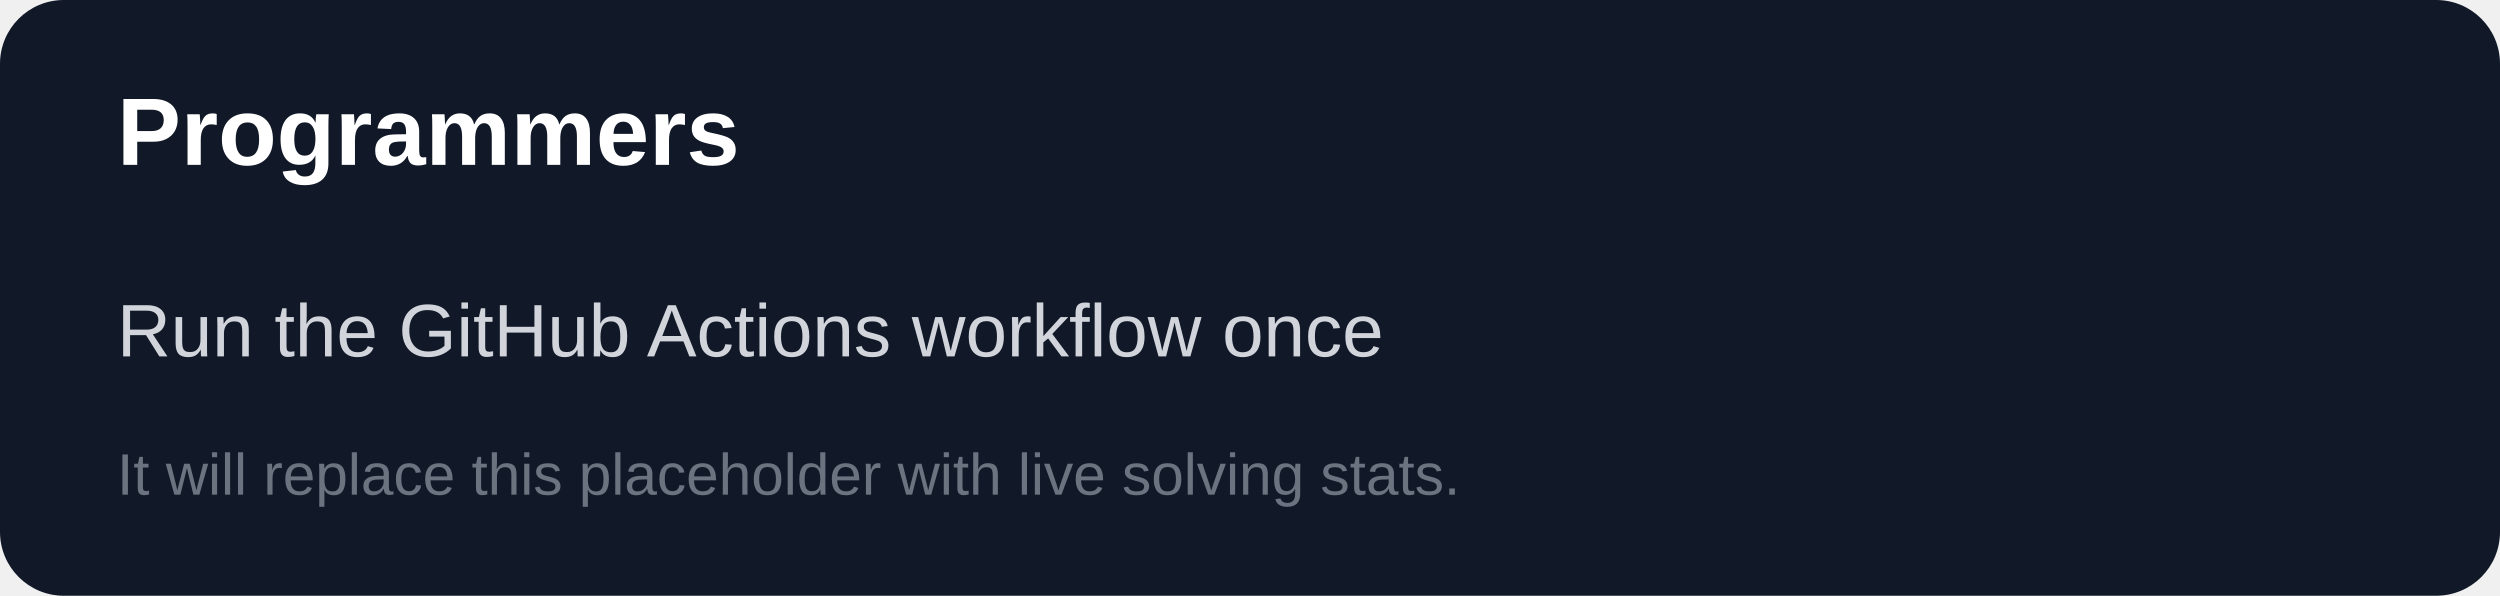
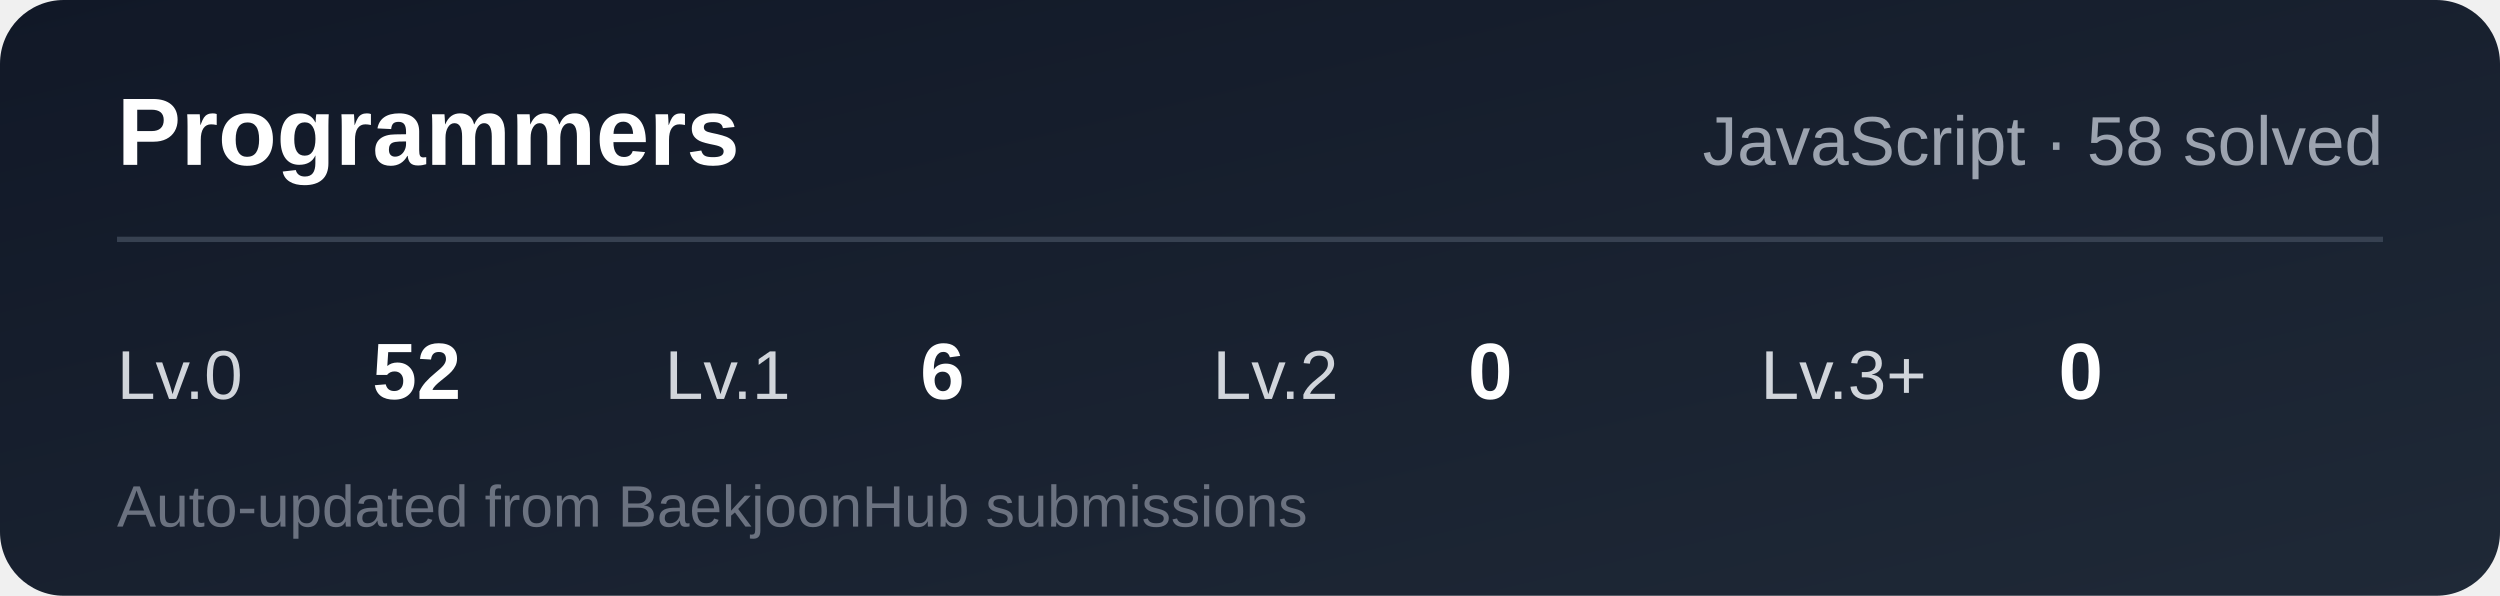
<svg xmlns="http://www.w3.org/2000/svg" width="470" height="112" role="img" aria-label="Programmers solving stats">
-   <rect width="470" height="112" rx="12" fill="#111827" />
-   <text x="22" y="31" fill="#ffffff" font-family="Arial, sans-serif" font-size="18" font-weight="700">Programmers</text>
-   <text x="22" y="67" fill="#d1d5db" font-family="Arial, sans-serif" font-size="14">Run the GitHub Actions workflow once</text>
-   <text x="22" y="93" fill="#6b7280" font-family="Arial, sans-serif" font-size="11">It will replace this placeholder with live solving stats.</text>
+   <defs>
+     <linearGradient id="bg" x1="0" y1="0" x2="1" y2="1">
+       <stop offset="0%" stop-color="#111827" />
+       <stop offset="100%" stop-color="#1f2937" />
+     </linearGradient>
+   </defs>
+   <rect width="470" height="112" rx="12" fill="url(#bg)" />
+   <text x="22" y="31" fill="#ffffff" font-family="Arial, sans-serif" font-size="18" font-weight="700">
+     Programmers
+   </text>
+   <text x="448" y="31" text-anchor="end" fill="#9ca3af" font-family="Arial, sans-serif" font-size="13">
+     JavaScript · 58 solved
+   </text>
+   <line x1="22" y1="45" x2="448" y2="45" stroke="#374151" />
+   <text x="22" y="75" fill="#d1d5db" font-family="Arial, sans-serif" font-size="13">Lv.0</text>
+   <text x="70" y="75" fill="#ffffff" font-family="Arial, sans-serif" font-size="15" font-weight="700">52</text>
+   <text x="125" y="75" fill="#d1d5db" font-family="Arial, sans-serif" font-size="13">Lv.1</text>
+   <text x="173" y="75" fill="#ffffff" font-family="Arial, sans-serif" font-size="15" font-weight="700">6</text>
+   <text x="228" y="75" fill="#d1d5db" font-family="Arial, sans-serif" font-size="13">Lv.2</text>
+   <text x="276" y="75" fill="#ffffff" font-family="Arial, sans-serif" font-size="15" font-weight="700">0</text>
+   <text x="331" y="75" fill="#d1d5db" font-family="Arial, sans-serif" font-size="13">Lv.3+</text>
+   <text x="387" y="75" fill="#ffffff" font-family="Arial, sans-serif" font-size="15" font-weight="700">0</text>
+   <text x="22" y="99" fill="#6b7280" font-family="Arial, sans-serif" font-size="11">
+     Auto-updated from BaekjoonHub submissions
+   </text>
</svg>
